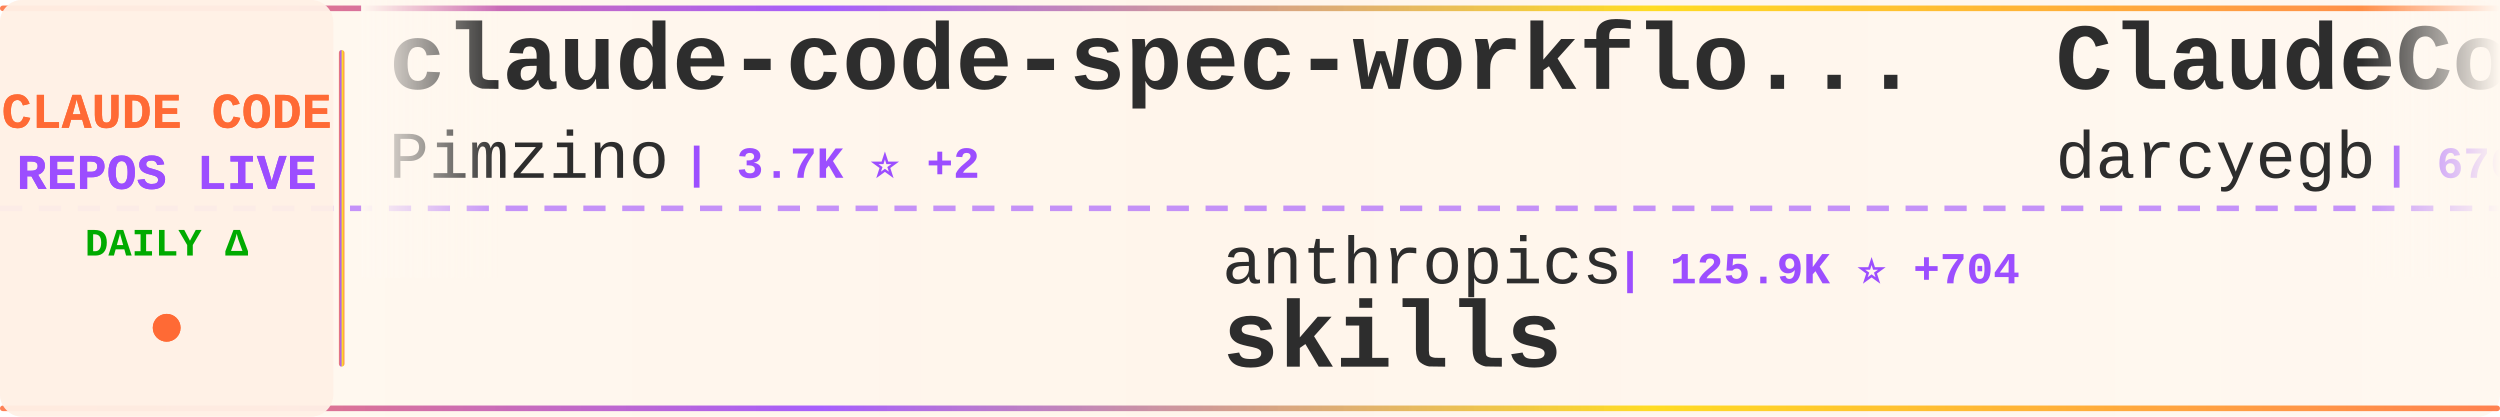
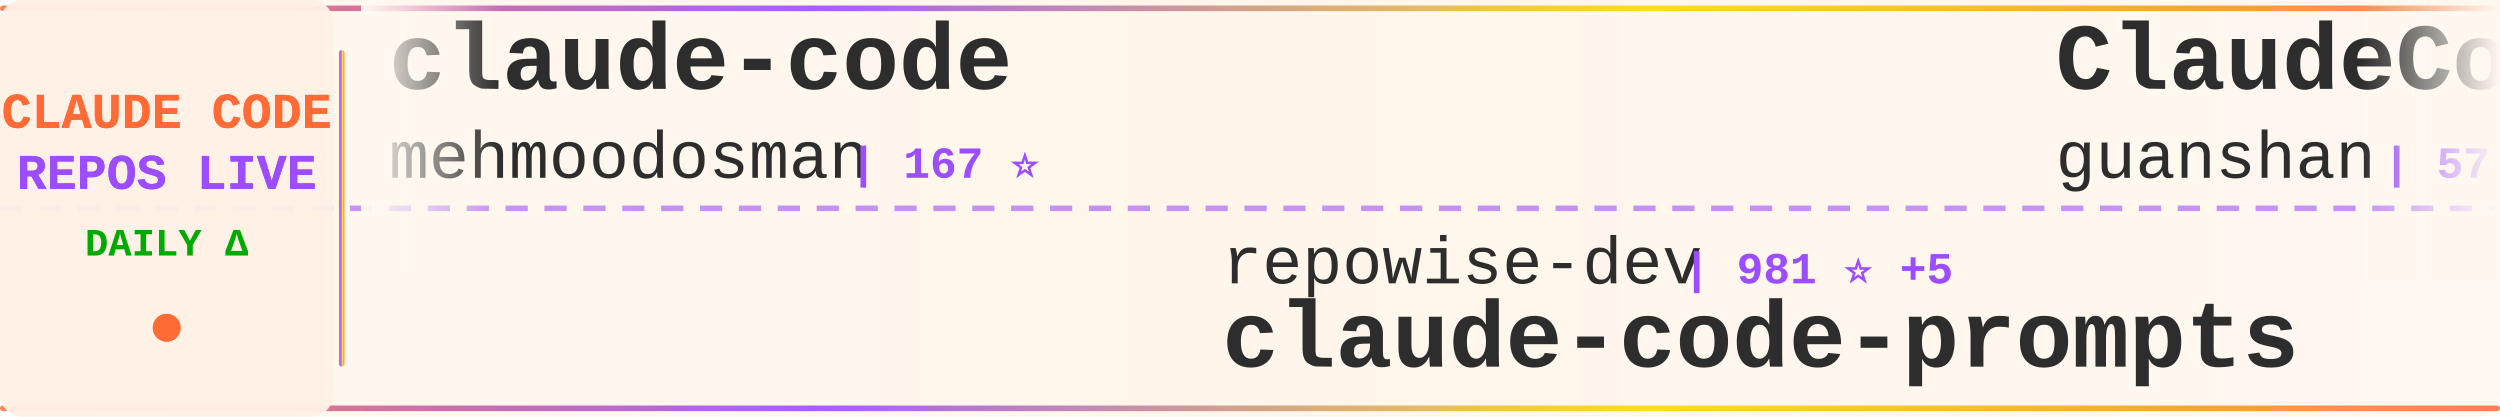
<svg xmlns="http://www.w3.org/2000/svg" width="900" height="150">
  <defs>
    <linearGradient id="tickerBg" x1="0%" y1="0%" x2="100%" y2="0%">
      <stop offset="0%" style="stop-color:#fff8f0;stop-opacity:0.98" />
      <stop offset="50%" style="stop-color:#fff5eb;stop-opacity:1" />
      <stop offset="100%" style="stop-color:#fff8f0;stop-opacity:0.98" />
    </linearGradient>
    <linearGradient id="borderGrad" x1="0%" y1="0%" x2="100%" y2="0%">
      <stop offset="0%" style="stop-color:#FF6B35;stop-opacity:0.85">
        <animate attributeName="stop-opacity" values="0.85;1;0.85" dur="2s" repeatCount="indefinite" />
      </stop>
      <stop offset="33%" style="stop-color:#9C4EFF;stop-opacity:0.9">
        <animate attributeName="stop-opacity" values="0.9;1;0.9" dur="2.2s" repeatCount="indefinite" />
      </stop>
      <stop offset="66%" style="stop-color:#FFD700;stop-opacity:0.85">
        <animate attributeName="stop-opacity" values="0.85;1;0.85" dur="1.8s" repeatCount="indefinite" />
      </stop>
      <stop offset="100%" style="stop-color:#FF6B35;stop-opacity:0.85">
        <animate attributeName="stop-opacity" values="0.85;1;0.85" dur="2s" repeatCount="indefinite" />
      </stop>
    </linearGradient>
    <filter id="textGlow">
      <feGaussianBlur stdDeviation="0.15" result="coloredBlur" />
      <feMerge>
        <feMergeNode in="coloredBlur" />
        <feMergeNode in="SourceGraphic" />
      </feMerge>
    </filter>
    <filter id="metricGlow">
      <feGaussianBlur stdDeviation="0.2" result="coloredBlur" />
      <feMerge>
        <feMergeNode in="coloredBlur" />
        <feMergeNode in="SourceGraphic" />
      </feMerge>
    </filter>
    <linearGradient id="leftFade" x1="0%" y1="0%" x2="100%" y2="0%">
      <stop offset="0%" style="stop-color:#fff8f0;stop-opacity:1" />
      <stop offset="100%" style="stop-color:#fff8f0;stop-opacity:0" />
    </linearGradient>
    <linearGradient id="rightFade" x1="0%" y1="0%" x2="100%" y2="0%">
      <stop offset="0%" style="stop-color:#fff8f0;stop-opacity:0" />
      <stop offset="100%" style="stop-color:#fff8f0;stop-opacity:1" />
    </linearGradient>
  </defs>
  <rect width="900" height="150" fill="url(#tickerBg)" rx="8" />
  <rect x="0" y="2" width="900" height="2" fill="url(#borderGrad)" rx="1" />
  <rect x="0" y="146" width="900" height="2" fill="url(#borderGrad)" rx="1" />
  <line x1="0" y1="75" x2="900" y2="75" stroke="#9C4EFF" stroke-width="2" stroke-dasharray="8 6" opacity="0.6" />
  <rect x="0" y="0" width="120" height="150" fill="#fff0e6" opacity="0.95" rx="8" />
  <text x="60" y="46" font-family="'Courier New', monospace" font-size="18" font-weight="bold" fill="#FF6B35" text-anchor="middle" filter="url(#textGlow)">
    CLAUDE CODE
  </text>
  <text x="60" y="68" font-family="'Courier New', monospace" font-size="18" font-weight="bold" fill="#9C4EFF" text-anchor="middle" filter="url(#textGlow)">
    REPOS LIVE
  </text>
  <text x="60" y="92" font-family="'Courier New', monospace" font-size="14" font-weight="bold" fill="#00aa00" text-anchor="middle">
    DAILY Δ
  </text>
  <circle cx="60" cy="118" r="5" fill="#FF6B35" filter="url(#metricGlow)">
    <animate attributeName="r" values="4;6;4" dur="1.5s" repeatCount="indefinite" />
    <animate attributeName="opacity" values="0.6;1;0.6" dur="1.5s" repeatCount="indefinite" />
  </circle>
  <rect x="122" y="18" width="2" height="114" fill="url(#borderGrad)" rx="1" />
  <clipPath id="tickerClip">
    <rect x="130" y="0" width="770" height="150" />
  </clipPath>
  <g clip-path="url(#tickerClip)">
    <g id="tickerItems">
      <animateTransform attributeName="transform" attributeType="XML" type="translate" from="0 0" to="-3000 0" dur="54s" repeatCount="indefinite" />
      <g transform="translate(0, 0)">
-         <text x="140" y="32" font-family="'Courier New', monospace" font-size="34" font-weight="bold" fill="#2d2d2d">claude-code-spec-workflo...</text>
-         <text x="140" y="64" font-family="'Courier New', monospace" font-size="24" font-weight="normal" fill="#2d2d2d" opacity="1.0">Pimzino</text>
-         <text x="246" y="64" font-family="'Courier New', monospace" font-size="16" font-weight="bold" fill="#9C4EFF"> | 3.7K ⭐ +2</text>
+         <text x="140" y="32" font-family="'Courier New', monospace" font-size="34" font-weight="bold" fill="#2d2d2d">claude-code</text>
+         <text x="140" y="64" font-family="'Courier New', monospace" font-size="24" font-weight="normal" fill="#2d2d2d" opacity="1.0">mehmoodosman</text>
+         <text x="306" y="64" font-family="'Courier New', monospace" font-size="16" font-weight="bold" fill="#9C4EFF"> | 167 ⭐</text>
      </g>
      <g transform="translate(300, 0)">
-         <text x="140" y="102" font-family="'Courier New', monospace" font-size="24" font-weight="normal" fill="#2d2d2d" opacity="1.0">anthropics</text>
-         <text x="282" y="102" font-family="'Courier New', monospace" font-size="16" font-weight="bold" fill="#9C4EFF"> | 125.9K ⭐ +704</text>
-         <text x="140" y="132" font-family="'Courier New', monospace" font-size="34" font-weight="bold" fill="#2d2d2d">skills</text>
+         <text x="140" y="102" font-family="'Courier New', monospace" font-size="24" font-weight="normal" fill="#2d2d2d" opacity="1.0">repowise-dev</text>
+         <text x="306" y="102" font-family="'Courier New', monospace" font-size="16" font-weight="bold" fill="#9C4EFF"> | 981 ⭐ +5</text>
+         <text x="140" y="132" font-family="'Courier New', monospace" font-size="34" font-weight="bold" fill="#2d2d2d">claude-code-prompts</text>
      </g>
      <g transform="translate(600, 0)">
-         <text x="140" y="32" font-family="'Courier New', monospace" font-size="34" font-weight="bold" fill="#2d2d2d">ClaudeCodeAgents</text>
-         <text x="140" y="64" font-family="'Courier New', monospace" font-size="24" font-weight="normal" fill="#2d2d2d" opacity="1.0">darcyegb</text>
-         <text x="258" y="64" font-family="'Courier New', monospace" font-size="16" font-weight="bold" fill="#9C4EFF"> | 676 ⭐</text>
+         <text x="140" y="32" font-family="'Courier New', monospace" font-size="34" font-weight="bold" fill="#2d2d2d">ClaudeCode</text>
+         <text x="140" y="64" font-family="'Courier New', monospace" font-size="24" font-weight="normal" fill="#2d2d2d" opacity="1.0">guanshan</text>
+         <text x="258" y="64" font-family="'Courier New', monospace" font-size="16" font-weight="bold" fill="#9C4EFF"> | 57 ⭐</text>
      </g>
      <g transform="translate(900, 0)">
-         <text x="140" y="102" font-family="'Courier New', monospace" font-size="24" font-weight="normal" fill="#2d2d2d" opacity="1.0">lintsinghua</text>
-         <text x="294" y="102" font-family="'Courier New', monospace" font-size="16" font-weight="bold" fill="#9C4EFF"> | 3.0K ⭐ +22</text>
-         <text x="140" y="132" font-family="'Courier New', monospace" font-size="34" font-weight="bold" fill="#2d2d2d">claude-code-book</text>
+         <text x="140" y="102" font-family="'Courier New', monospace" font-size="24" font-weight="normal" fill="#2d2d2d" opacity="1.0">darcyegb</text>
+         <text x="258" y="102" font-family="'Courier New', monospace" font-size="16" font-weight="bold" fill="#9C4EFF"> | 676 ⭐</text>
+         <text x="140" y="132" font-family="'Courier New', monospace" font-size="34" font-weight="bold" fill="#2d2d2d">ClaudeCodeAgents</text>
      </g>
      <g transform="translate(1200, 0)">
-         <text x="140" y="32" font-family="'Courier New', monospace" font-size="34" font-weight="bold" fill="#2d2d2d">claude-code-action</text>
-         <text x="140" y="64" font-family="'Courier New', monospace" font-size="24" font-weight="normal" fill="#2d2d2d" opacity="1.0">anthropics</text>
-         <text x="282" y="64" font-family="'Courier New', monospace" font-size="16" font-weight="bold" fill="#9C4EFF"> | 7.3K ⭐ +17</text>
+         <text x="140" y="32" font-family="'Courier New', monospace" font-size="34" font-weight="bold" fill="#2d2d2d">claude-code-source</text>
+         <text x="140" y="64" font-family="'Courier New', monospace" font-size="24" font-weight="normal" fill="#2d2d2d" opacity="1.0">AprilNEA</text>
+         <text x="258" y="64" font-family="'Courier New', monospace" font-size="16" font-weight="bold" fill="#9C4EFF"> | 373 ⭐ +1</text>
      </g>
      <g transform="translate(1500, 0)">
-         <text x="140" y="102" font-family="'Courier New', monospace" font-size="24" font-weight="normal" fill="#2d2d2d" opacity="1.0">musistudio</text>
-         <text x="282" y="102" font-family="'Courier New', monospace" font-size="16" font-weight="bold" fill="#9C4EFF"> | 33.2K ⭐ +73</text>
-         <text x="140" y="132" font-family="'Courier New', monospace" font-size="34" font-weight="bold" fill="#2d2d2d">claude-code-router</text>
+         <text x="140" y="102" font-family="'Courier New', monospace" font-size="24" font-weight="normal" fill="#2d2d2d" opacity="1.0">RichardAtCT</text>
+         <text x="294" y="102" font-family="'Courier New', monospace" font-size="16" font-weight="bold" fill="#9C4EFF"> | 2.5K ⭐ +5</text>
+         <text x="140" y="132" font-family="'Courier New', monospace" font-size="34" font-weight="bold" fill="#2d2d2d">claude-code-telegram</text>
      </g>
      <g transform="translate(1800, 0)">
-         <text x="140" y="32" font-family="'Courier New', monospace" font-size="34" font-weight="bold" fill="#2d2d2d">claude-code-rev</text>
-         <text x="140" y="64" font-family="'Courier New', monospace" font-size="24" font-weight="normal" fill="#2d2d2d" opacity="1.0">oboard</text>
-         <text x="234" y="64" font-family="'Courier New', monospace" font-size="16" font-weight="bold" fill="#9C4EFF"> | 3.1K ⭐ +6</text>
+         <text x="140" y="32" font-family="'Courier New', monospace" font-size="34" font-weight="bold" fill="#2d2d2d">claude-code-sourcemap</text>
+         <text x="140" y="64" font-family="'Courier New', monospace" font-size="24" font-weight="normal" fill="#2d2d2d" opacity="1.0">ChinaSiro</text>
+         <text x="270" y="64" font-family="'Courier New', monospace" font-size="16" font-weight="bold" fill="#9C4EFF"> | 9.1K ⭐ +12</text>
      </g>
      <g transform="translate(2100, 0)">
-         <text x="140" y="102" font-family="'Courier New', monospace" font-size="24" font-weight="normal" fill="#2d2d2d" opacity="1.0">isboyjc</text>
-         <text x="246" y="102" font-family="'Courier New', monospace" font-size="16" font-weight="bold" fill="#9C4EFF"> | 156 ⭐</text>
-         <text x="140" y="132" font-family="'Courier New', monospace" font-size="34" font-weight="bold" fill="#2d2d2d">claude-code</text>
+         <text x="140" y="102" font-family="'Courier New', monospace" font-size="24" font-weight="normal" fill="#2d2d2d" opacity="1.0">diet103</text>
+         <text x="246" y="102" font-family="'Courier New', monospace" font-size="16" font-weight="bold" fill="#9C4EFF"> | 9.6K ⭐ +7</text>
+         <text x="140" y="132" font-family="'Courier New', monospace" font-size="34" font-weight="bold" fill="#2d2d2d">claude-code-infrastructu...</text>
      </g>
      <g transform="translate(2400, 0)">
-         <text x="140" y="32" font-family="'Courier New', monospace" font-size="34" font-weight="bold" fill="#2d2d2d">Claude-code</text>
-         <text x="140" y="64" font-family="'Courier New', monospace" font-size="24" font-weight="normal" fill="#2d2d2d" opacity="1.0">fazxes</text>
-         <text x="234" y="64" font-family="'Courier New', monospace" font-size="16" font-weight="bold" fill="#9C4EFF"> | 212 ⭐ +2</text>
+         <text x="140" y="32" font-family="'Courier New', monospace" font-size="34" font-weight="bold" fill="#2d2d2d">sc-claude-code-files</text>
+         <text x="140" y="64" font-family="'Courier New', monospace" font-size="24" font-weight="normal" fill="#2d2d2d" opacity="1.0">https-deeplearning-ai</text>
+         <text x="414" y="64" font-family="'Courier New', monospace" font-size="16" font-weight="bold" fill="#9C4EFF"> | 498 ⭐ +1</text>
      </g>
      <g transform="translate(2700, 0)">
-         <text x="140" y="102" font-family="'Courier New', monospace" font-size="24" font-weight="normal" fill="#2d2d2d" opacity="1.0">1rgs</text>
-         <text x="210" y="102" font-family="'Courier New', monospace" font-size="16" font-weight="bold" fill="#9C4EFF"> | 3.5K ⭐ +8</text>
-         <text x="140" y="132" font-family="'Courier New', monospace" font-size="34" font-weight="bold" fill="#2d2d2d">claude-code-proxy</text>
+         <text x="140" y="102" font-family="'Courier New', monospace" font-size="24" font-weight="normal" fill="#2d2d2d" opacity="1.0">nicedreamzapp</text>
+         <text x="318" y="102" font-family="'Courier New', monospace" font-size="16" font-weight="bold" fill="#9C4EFF"> | 2.3K ⭐ +14</text>
+         <text x="140" y="132" font-family="'Courier New', monospace" font-size="34" font-weight="bold" fill="#2d2d2d">claude-code-local</text>
      </g>
      <g transform="translate(3000, 0)">
-         <text x="140" y="32" font-family="'Courier New', monospace" font-size="34" font-weight="bold" fill="#2d2d2d">claude-code-spec-workflo...</text>
-         <text x="140" y="64" font-family="'Courier New', monospace" font-size="24" font-weight="normal" fill="#2d2d2d" opacity="1.0">Pimzino</text>
-         <text x="246" y="64" font-family="'Courier New', monospace" font-size="16" font-weight="bold" fill="#9C4EFF"> | 3.7K ⭐ +2</text>
+         <text x="140" y="32" font-family="'Courier New', monospace" font-size="34" font-weight="bold" fill="#2d2d2d">claude-code</text>
+         <text x="140" y="64" font-family="'Courier New', monospace" font-size="24" font-weight="normal" fill="#2d2d2d" opacity="1.0">mehmoodosman</text>
+         <text x="306" y="64" font-family="'Courier New', monospace" font-size="16" font-weight="bold" fill="#9C4EFF"> | 167 ⭐</text>
      </g>
      <g transform="translate(3300, 0)">
-         <text x="140" y="102" font-family="'Courier New', monospace" font-size="24" font-weight="normal" fill="#2d2d2d" opacity="1.0">anthropics</text>
-         <text x="282" y="102" font-family="'Courier New', monospace" font-size="16" font-weight="bold" fill="#9C4EFF"> | 125.9K ⭐ +704</text>
-         <text x="140" y="132" font-family="'Courier New', monospace" font-size="34" font-weight="bold" fill="#2d2d2d">skills</text>
+         <text x="140" y="102" font-family="'Courier New', monospace" font-size="24" font-weight="normal" fill="#2d2d2d" opacity="1.0">repowise-dev</text>
+         <text x="306" y="102" font-family="'Courier New', monospace" font-size="16" font-weight="bold" fill="#9C4EFF"> | 981 ⭐ +5</text>
+         <text x="140" y="132" font-family="'Courier New', monospace" font-size="34" font-weight="bold" fill="#2d2d2d">claude-code-prompts</text>
      </g>
      <g transform="translate(3600, 0)">
-         <text x="140" y="32" font-family="'Courier New', monospace" font-size="34" font-weight="bold" fill="#2d2d2d">ClaudeCodeAgents</text>
-         <text x="140" y="64" font-family="'Courier New', monospace" font-size="24" font-weight="normal" fill="#2d2d2d" opacity="1.0">darcyegb</text>
-         <text x="258" y="64" font-family="'Courier New', monospace" font-size="16" font-weight="bold" fill="#9C4EFF"> | 676 ⭐</text>
+         <text x="140" y="32" font-family="'Courier New', monospace" font-size="34" font-weight="bold" fill="#2d2d2d">ClaudeCode</text>
+         <text x="140" y="64" font-family="'Courier New', monospace" font-size="24" font-weight="normal" fill="#2d2d2d" opacity="1.0">guanshan</text>
+         <text x="258" y="64" font-family="'Courier New', monospace" font-size="16" font-weight="bold" fill="#9C4EFF"> | 57 ⭐</text>
      </g>
      <g transform="translate(3900, 0)">
-         <text x="140" y="102" font-family="'Courier New', monospace" font-size="24" font-weight="normal" fill="#2d2d2d" opacity="1.0">lintsinghua</text>
-         <text x="294" y="102" font-family="'Courier New', monospace" font-size="16" font-weight="bold" fill="#9C4EFF"> | 3.0K ⭐ +22</text>
-         <text x="140" y="132" font-family="'Courier New', monospace" font-size="34" font-weight="bold" fill="#2d2d2d">claude-code-book</text>
+         <text x="140" y="102" font-family="'Courier New', monospace" font-size="24" font-weight="normal" fill="#2d2d2d" opacity="1.0">darcyegb</text>
+         <text x="258" y="102" font-family="'Courier New', monospace" font-size="16" font-weight="bold" fill="#9C4EFF"> | 676 ⭐</text>
+         <text x="140" y="132" font-family="'Courier New', monospace" font-size="34" font-weight="bold" fill="#2d2d2d">ClaudeCodeAgents</text>
      </g>
    </g>
  </g>
  <rect x="130" y="0" width="50" height="100" fill="url(#leftFade)" />
  <rect x="850" y="0" width="50" height="100" fill="url(#rightFade)" />
</svg>
